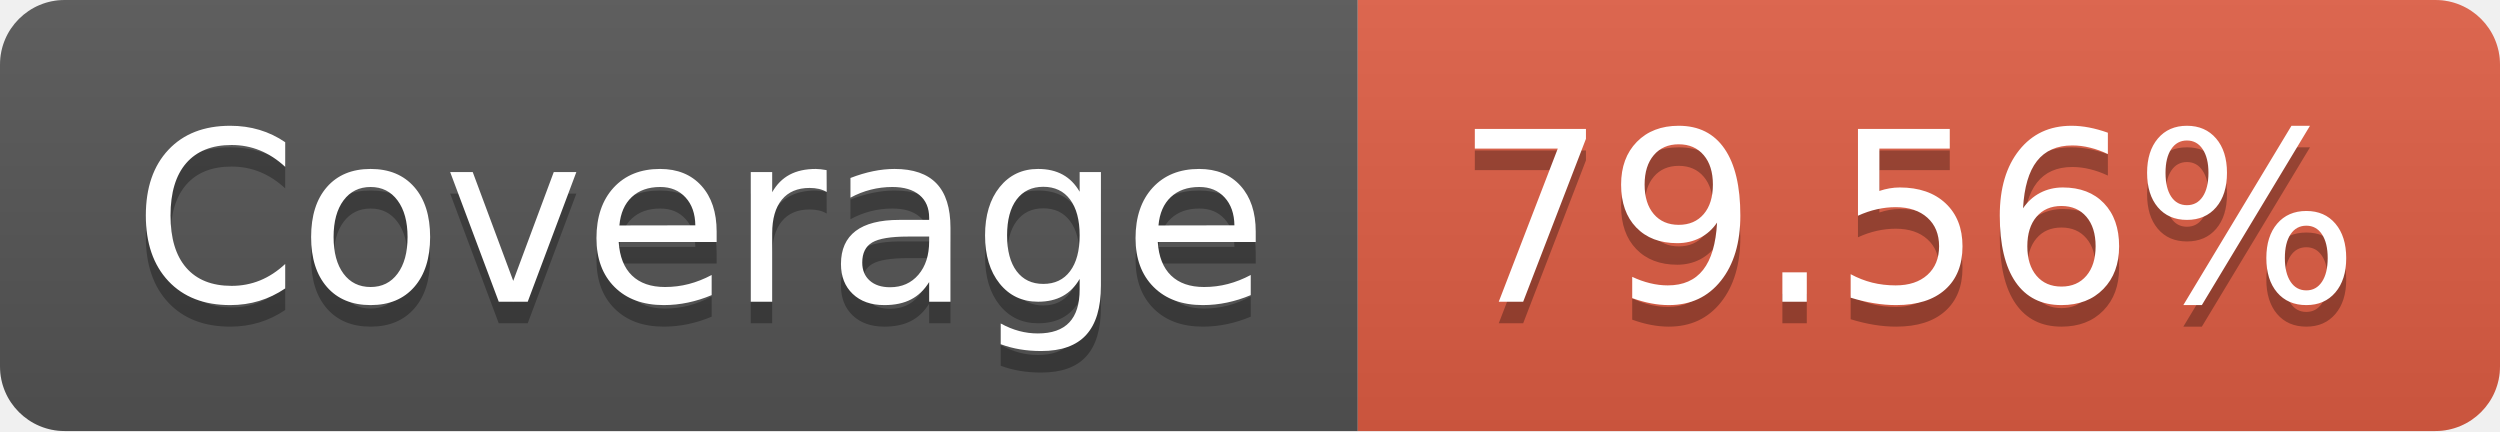
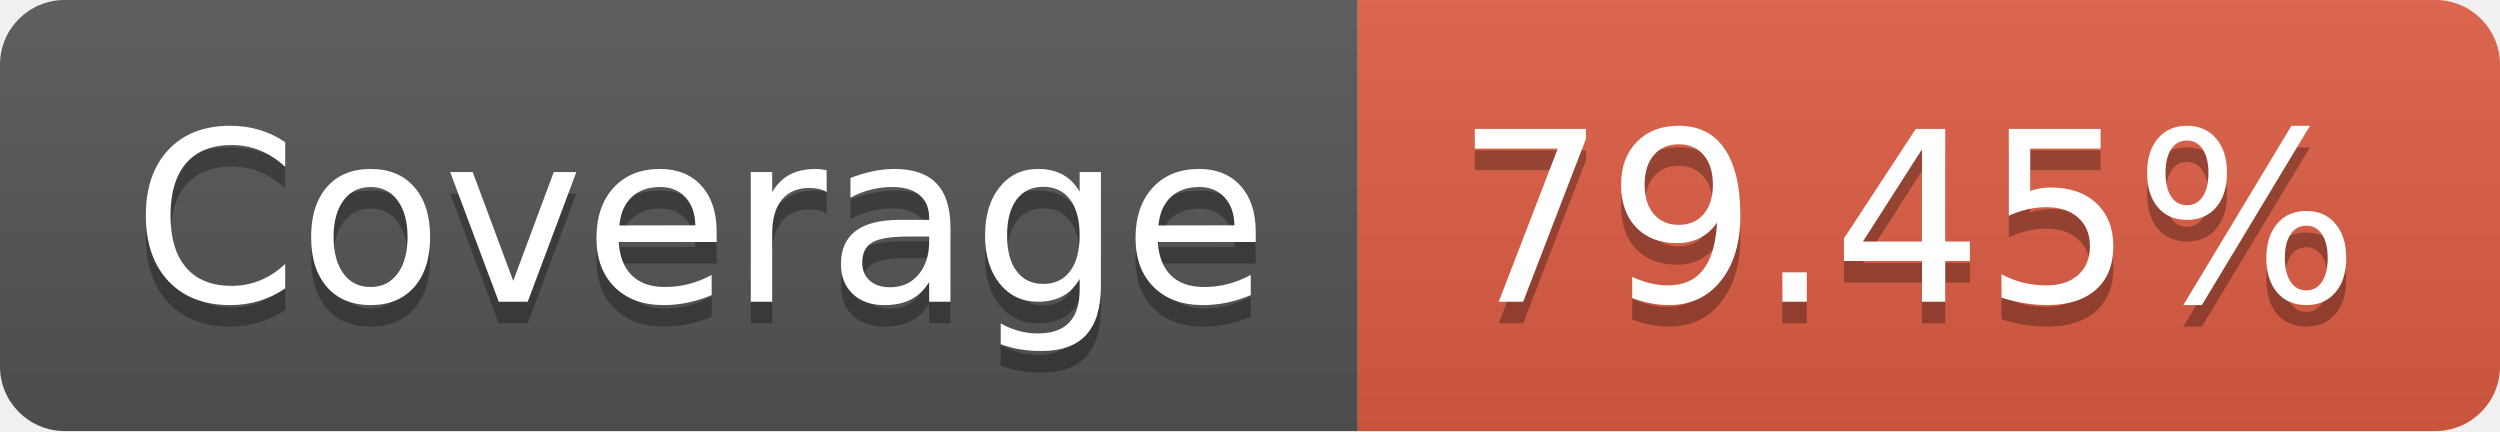
- <svg xmlns="http://www.w3.org/2000/svg" width="116" height="20" role="img" aria-label="Coverage: 79.56%">
+ <svg xmlns="http://www.w3.org/2000/svg" width="116" height="20" role="img" aria-label="Coverage: 79.45%">
  <linearGradient id="s" x2="0" y2="100%">
    <stop offset="0" stop-color="#bbb" stop-opacity=".1" />
    <stop offset="1" stop-opacity=".1" />
  </linearGradient>
  <clipPath id="r">
    <rect width="116" height="20" rx="3" fill="#fff" />
  </clipPath>
  <g clip-path="url(#r)">
    <rect width="63" height="20" fill="#555" />
    <rect x="63" width="53" height="20" fill="#e05d44" />
    <rect width="116" height="20" fill="url(#s)" />
  </g>
  <g fill="#fff" text-anchor="middle" font-family="Verdana,Geneva,DejaVu Sans,sans-serif" text-rendering="geometricPrecision" font-size="110">
    <text aria-hidden="true" x="325" y="150" fill="#010101" fill-opacity=".3" transform="scale(.1)" textLength="530">Coverage</text>
    <text x="325" y="140" transform="scale(.1)" fill="#fff" textLength="530">Coverage</text>
-     <text aria-hidden="true" x="885" y="150" fill="#010101" fill-opacity=".3" transform="scale(.1)" textLength="430">79.56%</text>
-     <text x="885" y="140" transform="scale(.1)" fill="#fff" textLength="430">79.56%</text>
+     <text aria-hidden="true" x="885" y="150" fill="#010101" fill-opacity=".3" transform="scale(.1)" textLength="430">79.45%</text>
+     <text x="885" y="140" transform="scale(.1)" fill="#fff" textLength="430">79.45%</text>
  </g>
</svg>
